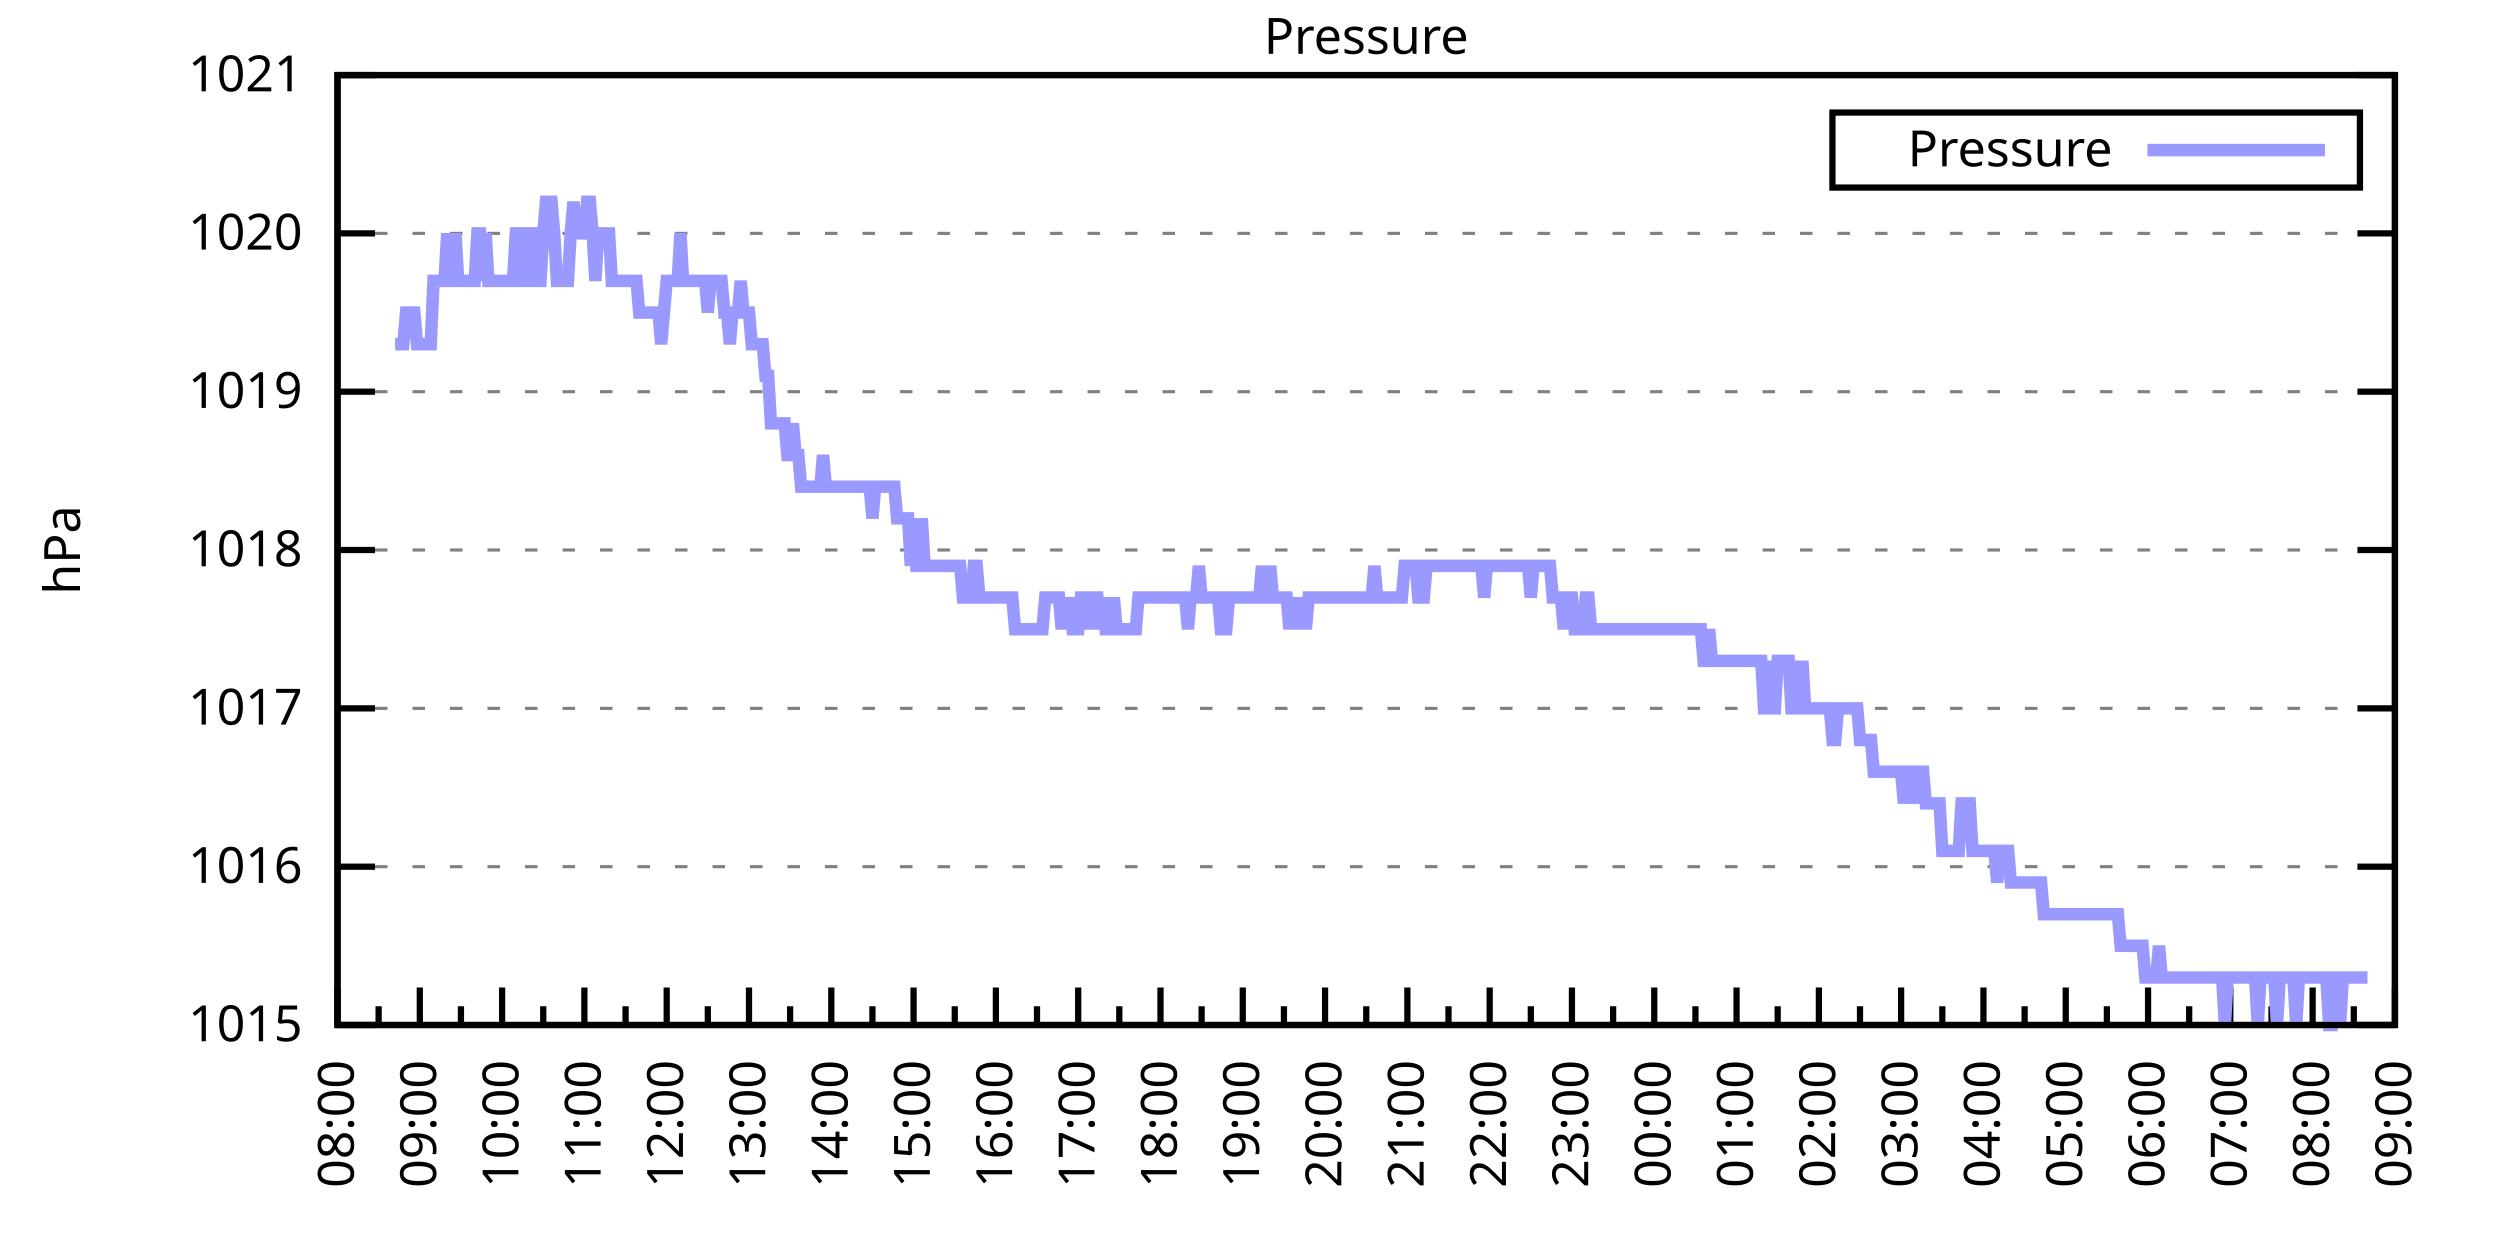
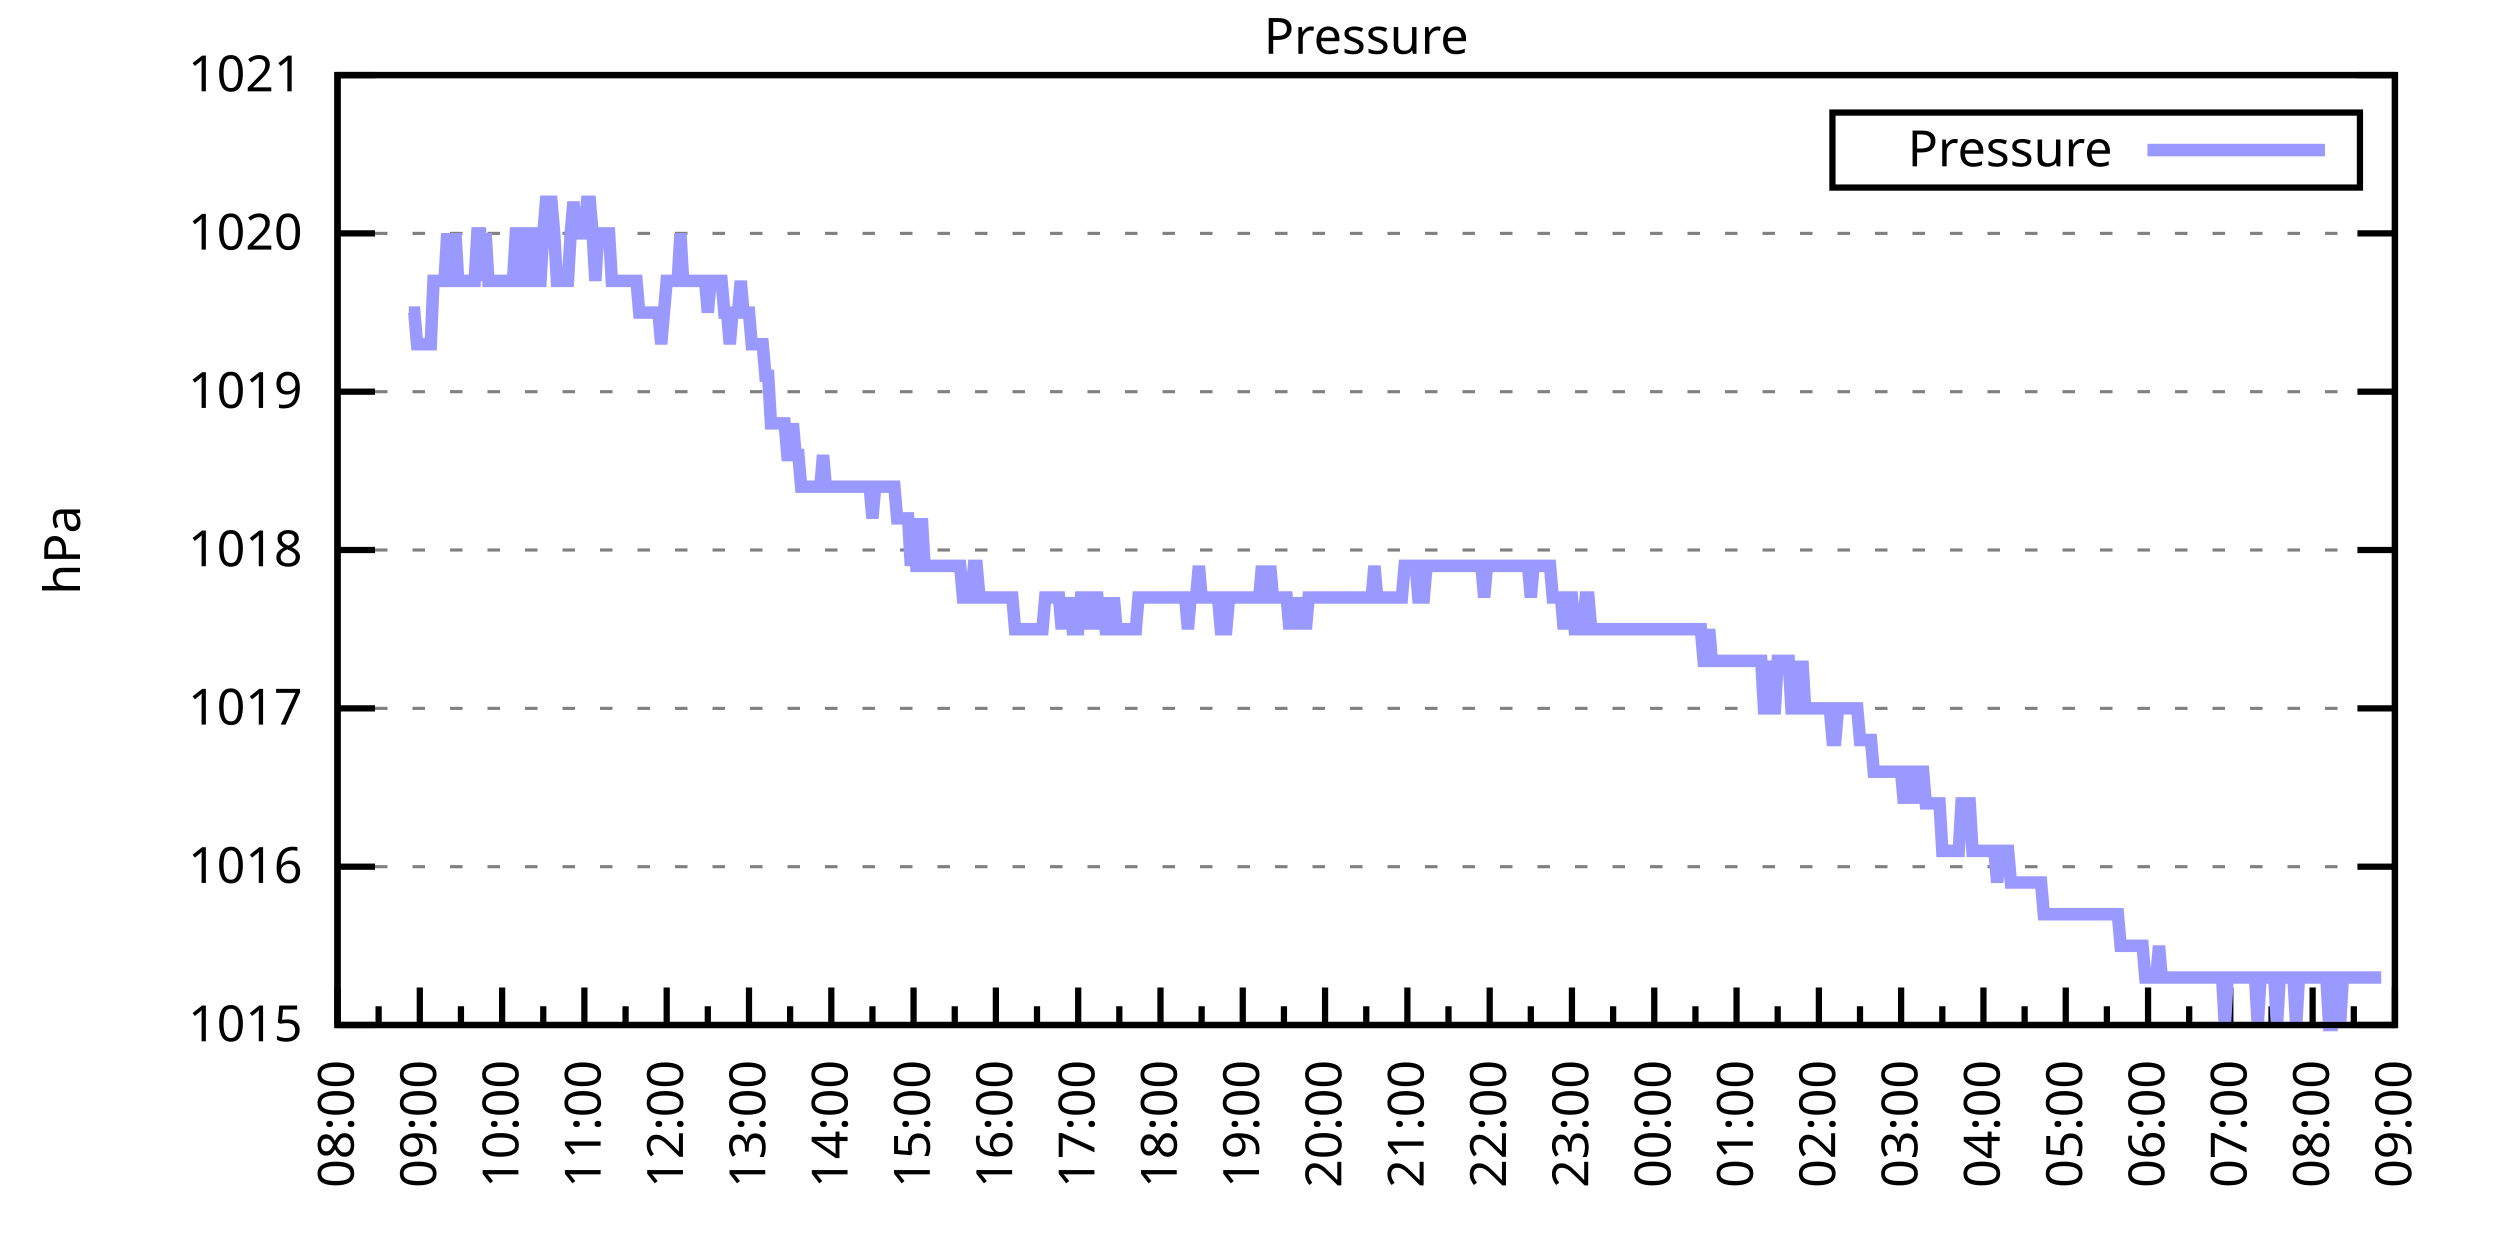
<svg xmlns="http://www.w3.org/2000/svg" xmlns:xlink="http://www.w3.org/1999/xlink" width="400" height="200" viewBox="0 0 400 200">
  <g id="gnuplot_canvas">
    <rect x="0" y="0" width="400" height="200" fill="none" />
    <defs>
      <circle id="gpDot" r="0.5" stroke-width="0.5" stroke="currentColor" />
      <path id="gpPt0" stroke-width="0.333" stroke="currentColor" d="M-1,0 h2 M0,-1 v2" />
      <path id="gpPt1" stroke-width="0.333" stroke="currentColor" d="M-1,-1 L1,1 M1,-1 L-1,1" />
      <path id="gpPt2" stroke-width="0.333" stroke="currentColor" d="M-1,0 L1,0 M0,-1 L0,1 M-1,-1 L1,1 M-1,1 L1,-1" />
      <rect id="gpPt3" stroke-width="0.333" stroke="currentColor" x="-1" y="-1" width="2" height="2" />
      <rect id="gpPt4" stroke-width="0.333" stroke="currentColor" fill="currentColor" x="-1" y="-1" width="2" height="2" />
      <circle id="gpPt5" stroke-width="0.333" stroke="currentColor" cx="0" cy="0" r="1" />
      <use xlink:href="#gpPt5" id="gpPt6" fill="currentColor" stroke="none" />
      <path id="gpPt7" stroke-width="0.333" stroke="currentColor" d="M0,-1.33 L-1.33,0.67 L1.33,0.67 z" />
      <use xlink:href="#gpPt7" id="gpPt8" fill="currentColor" stroke="none" />
      <use xlink:href="#gpPt7" id="gpPt9" stroke="currentColor" transform="rotate(180)" />
      <use xlink:href="#gpPt9" id="gpPt10" fill="currentColor" stroke="none" />
      <use xlink:href="#gpPt3" id="gpPt11" stroke="currentColor" transform="rotate(45)" />
      <use xlink:href="#gpPt11" id="gpPt12" fill="currentColor" stroke="none" />
      <path id="gpPt13" stroke-width="0.333" stroke="currentColor" d="M0,1.330 L1.265,0.411 L0.782,-1.067 L-0.782,-1.076 L-1.265,0.411 z" />
      <use xlink:href="#gpPt13" id="gpPt14" fill="currentColor" stroke="none" />
      <filter id="textbox" filterUnits="objectBoundingBox" x="0" y="0" height="1" width="1">
        <feFlood flood-color="white" flood-opacity="1" result="bgnd" />
        <feComposite in="SourceGraphic" in2="bgnd" operator="atop" />
      </filter>
      <filter id="greybox" filterUnits="objectBoundingBox" x="0" y="0" height="1" width="1">
        <feFlood flood-color="lightgrey" flood-opacity="1" result="grey" />
        <feComposite in="SourceGraphic" in2="grey" operator="atop" />
      </filter>
    </defs>
    <g fill="none" color="white" stroke="currentColor" stroke-width="1.00" stroke-linecap="butt" stroke-linejoin="miter">
</g>
    <g fill="none" color="black" stroke="currentColor" stroke-width="1.00" stroke-linecap="butt" stroke-linejoin="miter">
      <g stroke="none" shape-rendering="crispEdges">
        <polygon fill="rgb(255, 255, 255)" points="54.00,164.00 383.18,164.00 383.18,12.02 54.00,12.02 " />
      </g>
    </g>
    <g fill="none" color="black" stroke="currentColor" stroke-width="1.00" stroke-linecap="butt" stroke-linejoin="miter">
</g>
    <g fill="none" color="black" stroke="black" stroke-width="0.50" stroke-linecap="butt" stroke-linejoin="miter">
</g>
    <g fill="none" color="gray" stroke="currentColor" stroke-width="0.50" stroke-linecap="butt" stroke-linejoin="miter">
      <path stroke="gray" stroke-dasharray="2,4" class="gridline" d="M54.00,164.00 L383.19,164.00  " />
    </g>
    <g fill="none" color="gray" stroke="gray" stroke-width="1.00" stroke-linecap="butt" stroke-linejoin="miter">
</g>
    <g fill="none" color="black" stroke="currentColor" stroke-width="1.00" stroke-linecap="butt" stroke-linejoin="miter">
      <path stroke="black" d="M54.00,164.00 L60.00,164.00 M383.19,164.00 L377.19,164.00  " />
      <g transform="translate(48.40,166.60)" stroke="none" fill="black" font-family="Sans" font-size="8.00" text-anchor="end">
        <text>
          <tspan font-family="Sans"> 1015</tspan>
        </text>
      </g>
    </g>
    <g fill="none" color="black" stroke="currentColor" stroke-width="1.00" stroke-linecap="butt" stroke-linejoin="miter">
</g>
    <g fill="none" color="black" stroke="black" stroke-width="0.50" stroke-linecap="butt" stroke-linejoin="miter">
</g>
    <g fill="none" color="gray" stroke="currentColor" stroke-width="0.50" stroke-linecap="butt" stroke-linejoin="miter">
      <path stroke="gray" stroke-dasharray="2,4" class="gridline" d="M54.00,138.67 L383.19,138.67  " />
    </g>
    <g fill="none" color="gray" stroke="gray" stroke-width="1.00" stroke-linecap="butt" stroke-linejoin="miter">
</g>
    <g fill="none" color="black" stroke="currentColor" stroke-width="1.00" stroke-linecap="butt" stroke-linejoin="miter">
      <path stroke="black" d="M54.00,138.67 L60.00,138.67 M383.19,138.67 L377.19,138.67  " />
      <g transform="translate(48.40,141.27)" stroke="none" fill="black" font-family="Sans" font-size="8.00" text-anchor="end">
        <text>
          <tspan font-family="Sans"> 1016</tspan>
        </text>
      </g>
    </g>
    <g fill="none" color="black" stroke="currentColor" stroke-width="1.00" stroke-linecap="butt" stroke-linejoin="miter">
</g>
    <g fill="none" color="black" stroke="black" stroke-width="0.50" stroke-linecap="butt" stroke-linejoin="miter">
</g>
    <g fill="none" color="gray" stroke="currentColor" stroke-width="0.50" stroke-linecap="butt" stroke-linejoin="miter">
      <path stroke="gray" stroke-dasharray="2,4" class="gridline" d="M54.00,113.34 L383.19,113.34  " />
    </g>
    <g fill="none" color="gray" stroke="gray" stroke-width="1.00" stroke-linecap="butt" stroke-linejoin="miter">
</g>
    <g fill="none" color="black" stroke="currentColor" stroke-width="1.00" stroke-linecap="butt" stroke-linejoin="miter">
      <path stroke="black" d="M54.00,113.34 L60.00,113.34 M383.19,113.34 L377.19,113.34  " />
      <g transform="translate(48.40,115.94)" stroke="none" fill="black" font-family="Sans" font-size="8.00" text-anchor="end">
        <text>
          <tspan font-family="Sans"> 1017</tspan>
        </text>
      </g>
    </g>
    <g fill="none" color="black" stroke="currentColor" stroke-width="1.00" stroke-linecap="butt" stroke-linejoin="miter">
</g>
    <g fill="none" color="black" stroke="black" stroke-width="0.50" stroke-linecap="butt" stroke-linejoin="miter">
</g>
    <g fill="none" color="gray" stroke="currentColor" stroke-width="0.50" stroke-linecap="butt" stroke-linejoin="miter">
      <path stroke="gray" stroke-dasharray="2,4" class="gridline" d="M54.00,88.00 L383.19,88.00  " />
    </g>
    <g fill="none" color="gray" stroke="gray" stroke-width="1.00" stroke-linecap="butt" stroke-linejoin="miter">
</g>
    <g fill="none" color="black" stroke="currentColor" stroke-width="1.00" stroke-linecap="butt" stroke-linejoin="miter">
      <path stroke="black" d="M54.00,88.00 L60.00,88.00 M383.19,88.00 L377.19,88.00  " />
      <g transform="translate(48.40,90.60)" stroke="none" fill="black" font-family="Sans" font-size="8.00" text-anchor="end">
        <text>
          <tspan font-family="Sans"> 1018</tspan>
        </text>
      </g>
    </g>
    <g fill="none" color="black" stroke="currentColor" stroke-width="1.00" stroke-linecap="butt" stroke-linejoin="miter">
</g>
    <g fill="none" color="black" stroke="black" stroke-width="0.50" stroke-linecap="butt" stroke-linejoin="miter">
</g>
    <g fill="none" color="gray" stroke="currentColor" stroke-width="0.50" stroke-linecap="butt" stroke-linejoin="miter">
      <path stroke="gray" stroke-dasharray="2,4" class="gridline" d="M54.00,62.67 L383.19,62.67  " />
    </g>
    <g fill="none" color="gray" stroke="gray" stroke-width="1.00" stroke-linecap="butt" stroke-linejoin="miter">
</g>
    <g fill="none" color="black" stroke="currentColor" stroke-width="1.00" stroke-linecap="butt" stroke-linejoin="miter">
      <path stroke="black" d="M54.00,62.67 L60.00,62.67 M383.19,62.67 L377.19,62.67  " />
      <g transform="translate(48.40,65.27)" stroke="none" fill="black" font-family="Sans" font-size="8.00" text-anchor="end">
        <text>
          <tspan font-family="Sans"> 1019</tspan>
        </text>
      </g>
    </g>
    <g fill="none" color="black" stroke="currentColor" stroke-width="1.00" stroke-linecap="butt" stroke-linejoin="miter">
</g>
    <g fill="none" color="black" stroke="black" stroke-width="0.50" stroke-linecap="butt" stroke-linejoin="miter">
</g>
    <g fill="none" color="gray" stroke="currentColor" stroke-width="0.50" stroke-linecap="butt" stroke-linejoin="miter">
      <path stroke="gray" stroke-dasharray="2,4" class="gridline" d="M54.00,37.34 L383.19,37.34  " />
    </g>
    <g fill="none" color="gray" stroke="gray" stroke-width="1.00" stroke-linecap="butt" stroke-linejoin="miter">
</g>
    <g fill="none" color="black" stroke="currentColor" stroke-width="1.00" stroke-linecap="butt" stroke-linejoin="miter">
      <path stroke="black" d="M54.00,37.34 L60.00,37.34 M383.19,37.34 L377.19,37.34  " />
      <g transform="translate(48.40,39.94)" stroke="none" fill="black" font-family="Sans" font-size="8.00" text-anchor="end">
        <text>
          <tspan font-family="Sans"> 1020</tspan>
        </text>
      </g>
    </g>
    <g fill="none" color="black" stroke="currentColor" stroke-width="1.00" stroke-linecap="butt" stroke-linejoin="miter">
</g>
    <g fill="none" color="black" stroke="black" stroke-width="0.50" stroke-linecap="butt" stroke-linejoin="miter">
</g>
    <g fill="none" color="gray" stroke="currentColor" stroke-width="0.50" stroke-linecap="butt" stroke-linejoin="miter">
      <path stroke="gray" stroke-dasharray="2,4" class="gridline" d="M54.00,12.01 L383.19,12.01  " />
    </g>
    <g fill="none" color="gray" stroke="gray" stroke-width="1.00" stroke-linecap="butt" stroke-linejoin="miter">
</g>
    <g fill="none" color="black" stroke="currentColor" stroke-width="1.00" stroke-linecap="butt" stroke-linejoin="miter">
      <path stroke="black" d="M54.00,12.01 L60.00,12.01 M383.19,12.01 L377.19,12.01  " />
      <g transform="translate(48.40,14.61)" stroke="none" fill="black" font-family="Sans" font-size="8.00" text-anchor="end">
        <text>
          <tspan font-family="Sans"> 1021</tspan>
        </text>
      </g>
    </g>
    <g fill="none" color="black" stroke="currentColor" stroke-width="1.00" stroke-linecap="butt" stroke-linejoin="miter">
      <path stroke="black" d="M54.00,164.00 L54.00,158.00  " />
      <g transform="translate(56.60,169.60) rotate(270)" stroke="none" fill="black" font-family="Sans" font-size="8.00" text-anchor="end">
        <text>
          <tspan font-family="Sans">08:00</tspan>
        </text>
      </g>
    </g>
    <g fill="none" color="black" stroke="currentColor" stroke-width="1.00" stroke-linecap="butt" stroke-linejoin="miter">
      <path stroke="black" d="M60.58,164.00 L60.58,161.00 M67.17,164.00 L67.17,158.00  " />
      <g transform="translate(69.77,169.60) rotate(270)" stroke="none" fill="black" font-family="Sans" font-size="8.00" text-anchor="end">
        <text>
          <tspan font-family="Sans">09:00</tspan>
        </text>
      </g>
    </g>
    <g fill="none" color="black" stroke="currentColor" stroke-width="1.00" stroke-linecap="butt" stroke-linejoin="miter">
      <path stroke="black" d="M73.75,164.00 L73.75,161.00 M80.34,164.00 L80.34,158.00  " />
      <g transform="translate(82.94,169.60) rotate(270)" stroke="none" fill="black" font-family="Sans" font-size="8.00" text-anchor="end">
        <text>
          <tspan font-family="Sans">10:00</tspan>
        </text>
      </g>
    </g>
    <g fill="none" color="black" stroke="currentColor" stroke-width="1.00" stroke-linecap="butt" stroke-linejoin="miter">
      <path stroke="black" d="M86.92,164.00 L86.92,161.00 M93.50,164.00 L93.50,158.00  " />
      <g transform="translate(96.10,169.60) rotate(270)" stroke="none" fill="black" font-family="Sans" font-size="8.00" text-anchor="end">
        <text>
          <tspan font-family="Sans">11:00</tspan>
        </text>
      </g>
    </g>
    <g fill="none" color="black" stroke="currentColor" stroke-width="1.00" stroke-linecap="butt" stroke-linejoin="miter">
      <path stroke="black" d="M100.09,164.00 L100.09,161.00 M106.67,164.00 L106.67,158.00  " />
      <g transform="translate(109.27,169.60) rotate(270)" stroke="none" fill="black" font-family="Sans" font-size="8.00" text-anchor="end">
        <text>
          <tspan font-family="Sans">12:00</tspan>
        </text>
      </g>
    </g>
    <g fill="none" color="black" stroke="currentColor" stroke-width="1.00" stroke-linecap="butt" stroke-linejoin="miter">
      <path stroke="black" d="M113.25,164.00 L113.25,161.00 M119.84,164.00 L119.84,158.00  " />
      <g transform="translate(122.44,169.60) rotate(270)" stroke="none" fill="black" font-family="Sans" font-size="8.00" text-anchor="end">
        <text>
          <tspan font-family="Sans">13:00</tspan>
        </text>
      </g>
    </g>
    <g fill="none" color="black" stroke="currentColor" stroke-width="1.00" stroke-linecap="butt" stroke-linejoin="miter">
      <path stroke="black" d="M126.42,164.00 L126.42,161.00 M133.01,164.00 L133.01,158.00  " />
      <g transform="translate(135.61,169.60) rotate(270)" stroke="none" fill="black" font-family="Sans" font-size="8.00" text-anchor="end">
        <text>
          <tspan font-family="Sans">14:00</tspan>
        </text>
      </g>
    </g>
    <g fill="none" color="black" stroke="currentColor" stroke-width="1.00" stroke-linecap="butt" stroke-linejoin="miter">
      <path stroke="black" d="M139.59,164.00 L139.59,161.00 M146.17,164.00 L146.17,158.00  " />
      <g transform="translate(148.77,169.60) rotate(270)" stroke="none" fill="black" font-family="Sans" font-size="8.00" text-anchor="end">
        <text>
          <tspan font-family="Sans">15:00</tspan>
        </text>
      </g>
    </g>
    <g fill="none" color="black" stroke="currentColor" stroke-width="1.00" stroke-linecap="butt" stroke-linejoin="miter">
      <path stroke="black" d="M152.76,164.00 L152.76,161.00 M159.34,164.00 L159.34,158.00  " />
      <g transform="translate(161.94,169.60) rotate(270)" stroke="none" fill="black" font-family="Sans" font-size="8.00" text-anchor="end">
        <text>
          <tspan font-family="Sans">16:00</tspan>
        </text>
      </g>
    </g>
    <g fill="none" color="black" stroke="currentColor" stroke-width="1.00" stroke-linecap="butt" stroke-linejoin="miter">
      <path stroke="black" d="M165.92,164.00 L165.92,161.00 M172.51,164.00 L172.51,158.00  " />
      <g transform="translate(175.11,169.60) rotate(270)" stroke="none" fill="black" font-family="Sans" font-size="8.00" text-anchor="end">
        <text>
          <tspan font-family="Sans">17:00</tspan>
        </text>
      </g>
    </g>
    <g fill="none" color="black" stroke="currentColor" stroke-width="1.00" stroke-linecap="butt" stroke-linejoin="miter">
      <path stroke="black" d="M179.09,164.00 L179.09,161.00 M185.68,164.00 L185.68,158.00  " />
      <g transform="translate(188.28,169.60) rotate(270)" stroke="none" fill="black" font-family="Sans" font-size="8.00" text-anchor="end">
        <text>
          <tspan font-family="Sans">18:00</tspan>
        </text>
      </g>
    </g>
    <g fill="none" color="black" stroke="currentColor" stroke-width="1.00" stroke-linecap="butt" stroke-linejoin="miter">
      <path stroke="black" d="M192.26,164.00 L192.26,161.00 M198.84,164.00 L198.84,158.00  " />
      <g transform="translate(201.44,169.60) rotate(270)" stroke="none" fill="black" font-family="Sans" font-size="8.00" text-anchor="end">
        <text>
          <tspan font-family="Sans">19:00</tspan>
        </text>
      </g>
    </g>
    <g fill="none" color="black" stroke="currentColor" stroke-width="1.00" stroke-linecap="butt" stroke-linejoin="miter">
      <path stroke="black" d="M205.43,164.00 L205.43,161.00 M212.01,164.00 L212.01,158.00  " />
      <g transform="translate(214.61,169.60) rotate(270)" stroke="none" fill="black" font-family="Sans" font-size="8.00" text-anchor="end">
        <text>
          <tspan font-family="Sans">20:00</tspan>
        </text>
      </g>
    </g>
    <g fill="none" color="black" stroke="currentColor" stroke-width="1.00" stroke-linecap="butt" stroke-linejoin="miter">
      <path stroke="black" d="M218.60,164.00 L218.60,161.00 M225.18,164.00 L225.18,158.00  " />
      <g transform="translate(227.78,169.60) rotate(270)" stroke="none" fill="black" font-family="Sans" font-size="8.00" text-anchor="end">
        <text>
          <tspan font-family="Sans">21:00</tspan>
        </text>
      </g>
    </g>
    <g fill="none" color="black" stroke="currentColor" stroke-width="1.00" stroke-linecap="butt" stroke-linejoin="miter">
      <path stroke="black" d="M231.76,164.00 L231.76,161.00 M238.35,164.00 L238.35,158.00  " />
      <g transform="translate(240.95,169.60) rotate(270)" stroke="none" fill="black" font-family="Sans" font-size="8.00" text-anchor="end">
        <text>
          <tspan font-family="Sans">22:00</tspan>
        </text>
      </g>
    </g>
    <g fill="none" color="black" stroke="currentColor" stroke-width="1.00" stroke-linecap="butt" stroke-linejoin="miter">
      <path stroke="black" d="M244.93,164.00 L244.93,161.00 M251.51,164.00 L251.51,158.00  " />
      <g transform="translate(254.11,169.60) rotate(270)" stroke="none" fill="black" font-family="Sans" font-size="8.00" text-anchor="end">
        <text>
          <tspan font-family="Sans">23:00</tspan>
        </text>
      </g>
    </g>
    <g fill="none" color="black" stroke="currentColor" stroke-width="1.00" stroke-linecap="butt" stroke-linejoin="miter">
      <path stroke="black" d="M258.10,164.00 L258.10,161.00 M264.68,164.00 L264.68,158.00  " />
      <g transform="translate(267.28,169.60) rotate(270)" stroke="none" fill="black" font-family="Sans" font-size="8.00" text-anchor="end">
        <text>
          <tspan font-family="Sans">00:00</tspan>
        </text>
      </g>
    </g>
    <g fill="none" color="black" stroke="currentColor" stroke-width="1.00" stroke-linecap="butt" stroke-linejoin="miter">
      <path stroke="black" d="M271.27,164.00 L271.27,161.00 M277.85,164.00 L277.85,158.00  " />
      <g transform="translate(280.45,169.60) rotate(270)" stroke="none" fill="black" font-family="Sans" font-size="8.00" text-anchor="end">
        <text>
          <tspan font-family="Sans">01:00</tspan>
        </text>
      </g>
    </g>
    <g fill="none" color="black" stroke="currentColor" stroke-width="1.00" stroke-linecap="butt" stroke-linejoin="miter">
      <path stroke="black" d="M284.43,164.00 L284.43,161.00 M291.02,164.00 L291.02,158.00  " />
      <g transform="translate(293.62,169.60) rotate(270)" stroke="none" fill="black" font-family="Sans" font-size="8.00" text-anchor="end">
        <text>
          <tspan font-family="Sans">02:00</tspan>
        </text>
      </g>
    </g>
    <g fill="none" color="black" stroke="currentColor" stroke-width="1.00" stroke-linecap="butt" stroke-linejoin="miter">
      <path stroke="black" d="M297.60,164.00 L297.60,161.00 M304.18,164.00 L304.18,158.00  " />
      <g transform="translate(306.78,169.60) rotate(270)" stroke="none" fill="black" font-family="Sans" font-size="8.00" text-anchor="end">
        <text>
          <tspan font-family="Sans">03:00</tspan>
        </text>
      </g>
    </g>
    <g fill="none" color="black" stroke="currentColor" stroke-width="1.00" stroke-linecap="butt" stroke-linejoin="miter">
      <path stroke="black" d="M310.77,164.00 L310.77,161.00 M317.35,164.00 L317.35,158.00  " />
      <g transform="translate(319.95,169.60) rotate(270)" stroke="none" fill="black" font-family="Sans" font-size="8.00" text-anchor="end">
        <text>
          <tspan font-family="Sans">04:00</tspan>
        </text>
      </g>
    </g>
    <g fill="none" color="black" stroke="currentColor" stroke-width="1.00" stroke-linecap="butt" stroke-linejoin="miter">
      <path stroke="black" d="M323.94,164.00 L323.94,161.00 M330.52,164.00 L330.52,158.00  " />
      <g transform="translate(333.12,169.60) rotate(270)" stroke="none" fill="black" font-family="Sans" font-size="8.00" text-anchor="end">
        <text>
          <tspan font-family="Sans">05:00</tspan>
        </text>
      </g>
    </g>
    <g fill="none" color="black" stroke="currentColor" stroke-width="1.00" stroke-linecap="butt" stroke-linejoin="miter">
      <path stroke="black" d="M337.10,164.00 L337.10,161.00 M343.69,164.00 L343.69,158.00  " />
      <g transform="translate(346.29,169.60) rotate(270)" stroke="none" fill="black" font-family="Sans" font-size="8.00" text-anchor="end">
        <text>
          <tspan font-family="Sans">06:00</tspan>
        </text>
      </g>
    </g>
    <g fill="none" color="black" stroke="currentColor" stroke-width="1.00" stroke-linecap="butt" stroke-linejoin="miter">
      <path stroke="black" d="M350.27,164.00 L350.27,161.00 M356.85,164.00 L356.85,158.00  " />
      <g transform="translate(359.45,169.60) rotate(270)" stroke="none" fill="black" font-family="Sans" font-size="8.00" text-anchor="end">
        <text>
          <tspan font-family="Sans">07:00</tspan>
        </text>
      </g>
    </g>
    <g fill="none" color="black" stroke="currentColor" stroke-width="1.00" stroke-linecap="butt" stroke-linejoin="miter">
      <path stroke="black" d="M363.44,164.00 L363.44,161.00 M370.02,164.00 L370.02,158.00  " />
      <g transform="translate(372.62,169.60) rotate(270)" stroke="none" fill="black" font-family="Sans" font-size="8.00" text-anchor="end">
        <text>
          <tspan font-family="Sans">08:00</tspan>
        </text>
      </g>
    </g>
    <g fill="none" color="black" stroke="currentColor" stroke-width="1.00" stroke-linecap="butt" stroke-linejoin="miter">
      <path stroke="black" d="M376.61,164.00 L376.61,161.00 M383.19,164.00 L383.19,158.00  " />
      <g transform="translate(385.79,169.60) rotate(270)" stroke="none" fill="black" font-family="Sans" font-size="8.00" text-anchor="end">
        <text>
          <tspan font-family="Sans">09:00</tspan>
        </text>
      </g>
    </g>
    <g fill="none" color="black" stroke="currentColor" stroke-width="1.00" stroke-linecap="butt" stroke-linejoin="miter">
</g>
    <g fill="none" color="black" stroke="currentColor" stroke-width="1.00" stroke-linecap="butt" stroke-linejoin="miter">
      <path stroke="black" d="M54.00,12.01 L54.00,164.00 L383.19,164.00 L383.19,12.01 L54.00,12.01 Z  " />
    </g>
    <g fill="none" color="black" stroke="currentColor" stroke-width="1.00" stroke-linecap="butt" stroke-linejoin="miter">
      <g transform="translate(12.80,88.01) rotate(270)" stroke="none" fill="black" font-family="Sans" font-size="8.00" text-anchor="middle">
        <text>
          <tspan font-family="Sans">hPa</tspan>
        </text>
      </g>
    </g>
    <g fill="none" color="black" stroke="currentColor" stroke-width="1.00" stroke-linecap="butt" stroke-linejoin="miter">
</g>
    <g fill="none" color="black" stroke="currentColor" stroke-width="1.00" stroke-linecap="butt" stroke-linejoin="miter">
      <path stroke="black" d="M293.19,30.01 L293.19,18.01 L377.59,18.01 L377.59,30.01 L293.19,30.01 Z  " />
    </g>
    <g id="Pressure_plot_1">
      <g fill="none" color="white" stroke="black" stroke-width="2.00" stroke-linecap="butt" stroke-linejoin="miter">
</g>
      <g fill="none" color="black" stroke="currentColor" stroke-width="2.00" stroke-linecap="butt" stroke-linejoin="miter">
        <g transform="translate(337.99,26.61)" stroke="none" fill="black" font-family="Sans" font-size="8.00" text-anchor="end">
          <text>
            <tspan font-family="Sans">Pressure</tspan>
          </text>
        </g>
      </g>
      <g fill="none" color="black" stroke="currentColor" stroke-width="2.00" stroke-linecap="butt" stroke-linejoin="miter">
-         <path stroke="rgb(153, 153, 255)" d="M343.59,24.01 L371.99,24.01 M63.22,55.07 L63.66,55.07 L64.10,55.07 L64.53,55.07 L64.97,50.01 L65.41,50.01   L65.85,50.01 L66.29,50.01 L66.73,55.07 L67.17,55.07 L67.61,55.07 L68.05,55.07 L68.48,55.07 L68.92,55.07   L69.36,44.94 L69.80,44.94 L70.24,44.94 L70.68,44.94 L71.12,44.94 L71.56,37.34 L72.00,44.94 L72.43,44.94   L72.87,37.34 L73.31,44.94 L73.75,44.94 L74.19,44.94 L74.63,44.94 L75.07,44.94 L75.51,44.94 L75.95,44.94   L76.38,37.34 L76.82,37.34 L77.26,44.94 L77.70,37.34 L78.14,44.94 L78.58,44.94 L79.02,44.94 L79.46,44.94   L79.90,44.94 L80.34,44.94 L80.77,44.94 L81.21,44.94 L81.65,44.94 L82.09,44.94 L82.53,37.34 L82.97,37.34   L83.41,44.94 L83.85,44.94 L84.29,37.34 L84.72,37.34 L85.16,37.34 L85.60,44.94 L86.04,44.94 L86.48,44.94   L86.92,37.34 L87.36,32.28 L87.80,32.28 L88.24,32.28 L88.67,37.34 L89.11,44.94 L89.55,44.94 L89.99,44.94   L90.43,44.94 L90.87,44.94 L91.31,37.34 L91.75,32.28 L92.19,37.34 L92.62,37.34 L93.06,37.34 L93.50,37.34   L93.94,32.28 L94.38,32.28 L94.82,37.34 L95.26,44.94 L95.70,37.34 L96.14,37.34 L96.58,37.34 L97.01,37.34   L97.45,37.34 L97.89,44.94 L98.33,44.94 L98.77,44.94 L99.21,44.94 L99.65,44.94 L100.09,44.94 L100.53,44.94   L100.96,44.94 L101.40,44.94 L101.84,44.94 L102.28,50.01 L102.72,50.01 L103.16,50.01 L103.60,50.01 L104.04,50.01   L104.48,50.01 L104.91,50.01 L105.35,50.01 L105.79,55.07 L106.23,50.01 L106.67,44.94 L107.11,44.94 L107.55,44.94   L107.99,44.94 L108.43,44.94 L108.87,37.34 L109.30,44.94 L109.74,44.94 L110.18,44.94 L110.62,44.94 L111.06,44.94   L111.50,44.94 L111.94,44.94 L112.38,44.94 L112.82,44.94 L113.25,50.01 L113.69,44.94 L114.13,44.94 L114.57,44.94   L115.01,44.94 L115.45,44.94 L115.89,50.01 L116.33,50.01 L116.77,55.07 L117.20,50.01 L117.64,50.01 L118.08,50.01   L118.52,44.94 L118.96,50.01 L119.40,50.01 L119.84,50.01 L120.28,55.07 L120.72,55.07 L121.15,55.07 L121.59,55.07   L122.03,55.07 L122.47,60.14 L122.91,60.14 L123.35,67.74 L123.79,67.74 L124.23,67.74 L124.67,67.74 L125.11,67.74   L125.54,67.74 L125.98,72.81 L126.42,72.81 L126.86,67.74 L127.30,72.81 L127.74,72.81 L128.18,77.87 L128.62,77.87   L129.06,77.87 L129.49,77.87 L129.93,77.87 L130.37,77.87 L130.81,77.87 L131.25,77.87 L131.69,72.81 L132.13,77.87   L132.57,77.87 L133.01,77.87 L133.44,77.87 L133.88,77.87 L134.32,77.87 L134.76,77.87 L135.20,77.87 L135.64,77.87   L136.08,77.87 L136.52,77.87 L136.96,77.87 L137.39,77.87 L137.83,77.87 L138.27,77.87 L138.71,77.87 L139.15,77.87   L139.59,82.94 L140.03,77.87 L140.47,77.87 L140.91,77.87 L141.35,77.87 L141.78,77.87 L142.22,77.87 L142.66,77.87   L143.10,77.87 L143.54,82.94 L143.98,82.94 L144.42,82.94 L144.86,82.94 L145.30,82.94 L145.73,90.54 L146.17,82.94   L146.61,90.54 L147.05,90.54 L147.49,82.94 L147.93,90.54 L148.37,90.54 L148.81,90.54 L149.25,90.54 L149.68,90.54   L150.12,90.54 L150.56,90.54 L151.00,90.54 L151.44,90.54 L151.88,90.54 L152.32,90.54 L152.76,90.54 L153.20,90.54   L153.63,90.54 L154.07,95.60 L154.51,95.60 L154.95,95.60 L155.39,95.60 L155.83,90.54 L156.27,90.54 L156.71,95.60   L157.15,95.60 L157.59,95.60 L158.02,95.60 L158.46,95.60 L158.90,95.60 L159.34,95.60 L159.78,95.60 L160.22,95.60   L160.66,95.60 L161.10,95.60 L161.54,95.60 L161.97,95.60 L162.41,100.67 L162.85,100.67 L163.29,100.67 L163.73,100.67   L164.17,100.67 L164.61,100.67 L165.05,100.67 L165.49,100.67 L165.92,100.67 L166.36,100.67 L166.80,100.67 L167.24,95.60   L167.68,95.60 L168.12,95.60 L168.56,95.60 L169.00,95.60 L169.44,95.60 L169.87,100.67 L170.31,95.60 L170.75,100.67   L171.19,95.60 L171.63,100.67 L172.07,100.67 L172.51,100.67 L172.95,95.60 L173.39,95.60 L173.83,100.67 L174.26,95.60   L174.70,100.67 L175.14,95.60 L175.58,95.60 L176.02,100.67 L176.46,95.60 L176.90,100.67 L177.34,100.67 L177.78,100.67   L178.21,95.60 L178.65,100.67 L179.09,100.67 L179.53,100.67 L179.97,100.67 L180.41,100.67 L180.85,100.67 L181.29,100.67   L181.73,100.67 L182.16,95.60 L182.60,95.60 L183.04,95.60 L183.48,95.60 L183.92,95.60 L184.36,95.60 L184.80,95.60   L185.24,95.60 L185.68,95.60 L186.11,95.60 L186.55,95.60 L186.99,95.60 L187.43,95.60 L187.87,95.60 L188.31,95.60   L188.75,95.60 L189.19,95.60 L189.63,95.60 L190.07,100.67 L190.50,95.60 L190.94,95.60 L191.38,95.60 L191.82,90.54   L192.26,95.60 L192.70,95.60 L193.14,95.60 L193.58,95.60 L194.02,95.60 L194.45,95.60 L194.89,95.60 L195.33,100.67   L195.77,100.67 L196.21,100.67 L196.65,95.60 L197.09,95.60 L197.53,95.60 L197.97,95.60 L198.40,95.60 L198.84,95.60   L199.28,95.60 L199.72,95.60 L200.16,95.60 L200.60,95.60 L201.04,95.60 L201.48,95.60 L201.92,90.54 L202.35,95.60   L202.79,95.60 L203.23,90.54 L203.67,95.60 L204.11,95.60 L204.55,95.60 L204.99,95.60 L205.43,95.60 L205.87,95.60   L206.31,100.67 L206.74,95.60 L207.18,100.67 L207.62,95.60 L208.06,100.67 L208.50,95.60 L208.94,100.67 L209.38,95.60   L209.82,95.60 L210.26,95.60 L210.69,95.60 L211.13,95.60 L211.57,95.60 L212.01,95.60 L212.45,95.60 L212.89,95.60   L213.33,95.60 L213.77,95.60 L214.21,95.60 L214.64,95.60 L215.08,95.60 L215.52,95.60 L215.96,95.60 L216.40,95.60   L216.84,95.60 L217.28,95.60 L217.72,95.60 L218.16,95.60 L218.60,95.60 L219.03,95.60 L219.47,95.60 L219.91,90.54   L220.35,95.60 L220.79,95.60 L221.23,95.60 L221.67,95.60 L222.11,95.60 L222.55,95.60 L222.98,95.60 L223.42,95.60   L223.86,95.60 L224.30,95.60 L224.74,90.54 L225.18,90.54 L225.62,90.54 L226.06,90.54 L226.50,90.54 L226.93,95.60   L227.37,95.60 L227.81,95.60 L228.25,90.54 L228.69,90.54 L229.13,90.54 L229.57,90.54 L230.01,90.54 L230.45,90.54   L230.88,90.54 L231.32,90.54 L231.76,90.54 L232.20,90.54 L232.64,90.54 L233.08,90.54 L233.52,90.54 L233.96,90.54   L234.40,90.54 L234.84,90.54 L235.27,90.54 L235.71,90.54 L236.15,90.54 L236.59,90.54 L237.03,90.54 L237.47,95.60   L237.91,90.54 L238.35,90.54 L238.79,90.54 L239.22,90.54 L239.66,90.54 L240.10,90.54 L240.54,90.54 L240.98,90.54   L241.42,90.54 L241.86,90.54 L242.30,90.54 L242.74,90.54 L243.17,90.54 L243.61,90.54 L244.05,90.54 L244.49,90.54   L244.93,95.60 L245.37,90.54 L245.81,90.54 L246.25,90.54 L246.69,90.54 L247.12,90.54 L247.56,90.54 L248.00,90.54   L248.44,95.60 L248.88,95.60 L249.32,95.60 L249.76,95.60 L250.20,100.67 L250.64,95.60 L251.08,95.60 L251.51,95.60   L251.95,100.67 L252.39,100.67 L252.83,100.67 L253.27,100.67 L253.71,95.60 L254.15,95.60 L254.59,100.67 L255.03,100.67   L255.46,100.67 L255.90,100.67 L256.34,100.67 L256.78,100.67 L257.22,100.67 L257.66,100.67 L258.10,100.67 L258.54,100.67   L258.98,100.67 L259.41,100.67 L259.85,100.67 L260.29,100.67 L260.73,100.67 L261.17,100.67 L261.61,100.67 L262.05,100.67   L262.49,100.67 L262.93,100.67 L263.36,100.67 L263.80,100.67 L264.24,100.67 L264.68,100.67 L265.12,100.67 L265.56,100.67   L266.00,100.67 L266.44,100.67 L266.88,100.67 L267.32,100.67 L267.75,100.67 L268.19,100.67 L268.63,100.67 L269.07,100.67   L269.51,100.67 L269.95,100.67 L270.39,100.67 L270.83,100.67 L271.27,100.67 L271.70,100.67 L272.14,100.67 L272.58,105.74   L273.02,105.74 L273.46,100.67 L273.90,105.74 L274.34,105.74 L274.78,105.74 L275.22,105.74 L275.65,105.74 L276.09,105.74   L276.53,105.74 L276.97,105.74 L277.41,105.74 L277.85,105.74 L278.29,105.74 L278.73,105.74 L279.17,105.74 L279.60,105.74   L280.04,105.74 L280.48,105.74 L280.92,105.74 L281.36,105.74 L281.80,105.74 L282.24,113.34 L282.68,113.34 L283.12,105.74   L283.56,113.34 L283.99,113.34 L284.43,105.74 L284.87,105.74 L285.31,105.74 L285.75,105.74 L286.19,105.74 L286.63,113.34   L287.07,113.34 L287.51,105.74 L287.94,113.34 L288.38,105.74 L288.82,113.34 L289.26,113.34 L289.70,113.34 L290.14,113.34   L290.58,113.34 L291.02,113.34 L291.46,113.34 L291.89,113.34 L292.33,113.34 L292.77,113.34 L293.21,118.40 L293.65,118.40   L294.09,113.34 L294.53,113.34 L294.97,113.34 L295.41,113.34 L295.84,113.34 L296.28,113.34 L296.72,113.34 L297.16,113.34   L297.60,118.40 L298.04,118.40 L298.48,118.40 L298.92,118.40 L299.36,118.40 L299.80,123.47 L300.23,123.47 L300.67,123.47   L301.11,123.47 L301.55,123.47 L301.99,123.47 L302.43,123.47 L302.87,123.47 L303.31,123.47 L303.75,123.47 L304.18,123.47   L304.62,128.54 L305.06,123.47 L305.50,128.54 L305.94,123.47 L306.38,123.47 L306.82,128.54 L307.26,123.47 L307.70,123.47   L308.13,128.54 L308.57,128.54 L309.01,128.54 L309.45,128.54 L309.89,128.54 L310.33,128.54 L310.77,136.14 L311.21,136.14   L311.65,136.14 L312.08,136.14 L312.52,136.14 L312.96,136.14 L313.40,136.14 L313.84,128.54 L314.28,128.54 L314.72,128.54   L315.16,128.54 L315.60,136.14 L316.04,136.14 L316.47,136.14 L316.91,136.14 L317.35,136.14 L317.79,136.14 L318.23,136.14   L318.67,136.14 L319.11,136.14 L319.55,141.20 L319.99,136.14 L320.42,136.14 L320.86,136.14 L321.30,136.14 L321.74,141.20   L322.18,141.20 L322.62,141.20 L323.06,141.20 L323.50,141.20 L323.94,141.20 L324.37,141.20 L324.81,141.20 L325.25,141.20   L325.69,141.20 L326.13,141.20 L326.57,141.20 L327.01,146.27 L327.45,146.27 L327.89,146.27 L328.33,146.27 L328.76,146.27   L329.20,146.27 L329.64,146.27 L330.08,146.27 L330.52,146.27 L330.96,146.27 L331.40,146.27 L331.84,146.27 L332.28,146.27   L332.71,146.27 L333.15,146.27 L333.59,146.27 L334.03,146.27 L334.47,146.27 L334.91,146.27 L335.35,146.27 L335.79,146.27   L336.23,146.27 L336.66,146.27 L337.10,146.27 L337.54,146.27 L337.98,146.27 L338.42,146.27 L338.86,146.27 L339.30,151.33   L339.74,151.33 L340.18,151.33 L340.61,151.33 L341.05,151.33 L341.49,151.33 L341.93,151.33 L342.37,151.33 L342.81,151.33   L343.25,156.40 L343.69,156.40 L344.13,156.40 L344.57,156.40 L345.00,156.40 L345.44,151.33 L345.88,156.40 L346.32,156.40   L346.76,156.40 L347.20,156.40 L347.64,156.40 L348.08,156.40 L348.52,156.40 L348.95,156.40 L349.39,156.40 L349.83,156.40   L350.27,156.40 L350.71,156.40 L351.15,156.40 L351.59,156.40 L352.03,156.40 L352.47,156.40 L352.90,156.40 L353.34,156.40   L353.78,156.40 L354.22,156.40 L354.66,156.40 L355.10,156.40 L355.54,156.40 L355.98,164.00 L356.42,156.40 L356.85,156.40   L357.29,156.40 L357.73,156.40 L358.17,156.40 L358.61,156.40 L359.05,156.40 L359.49,156.40 L359.93,156.40 L360.37,156.40   L360.81,156.40 L361.24,164.00 L361.68,156.40 L362.12,156.40 L362.56,156.40 L363.00,156.40 L363.44,156.40 L363.88,156.40   L364.32,164.00 L364.76,156.40 L365.19,156.40 L365.63,156.40 L366.07,156.40 L366.51,156.40 L366.95,156.40 L367.39,164.00   L367.83,156.40 L368.27,156.40 L368.71,156.40 L369.14,156.40 L369.58,156.40 L370.02,156.40 L370.46,156.40 L370.90,156.40   L371.34,156.40 L371.78,156.40 L372.22,156.40 L372.66,164.00 L373.09,164.00 L373.53,156.40 L373.97,156.40 L374.41,164.00   L374.85,156.40 L375.29,156.40 L375.73,156.40 L376.17,156.40 L376.61,156.40 L377.05,156.40 L377.48,156.40 L377.92,156.40   L378.36,156.40 L378.80,156.40  " />
+         <path stroke="rgb(153, 153, 255)" d="M343.59,24.01 L371.99,24.01 M65.41,50.01 L65.85,50.01 L66.29,50.01 L66.73,55.07 L67.17,55.07 L67.61,55.07   L68.05,55.07 L68.48,55.07 L68.92,55.07 L69.36,44.94 L69.80,44.94 L70.24,44.94 L70.68,44.94 L71.12,44.94   L71.56,37.34 L72.00,44.94 L72.43,44.94 L72.87,37.34 L73.31,44.94 L73.75,44.94 L74.19,44.94 L74.63,44.94   L75.07,44.94 L75.51,44.94 L75.95,44.94 L76.38,37.34 L76.82,37.34 L77.26,44.94 L77.70,37.34 L78.14,44.94   L78.58,44.94 L79.02,44.94 L79.46,44.94 L79.90,44.94 L80.34,44.94 L80.77,44.94 L81.21,44.94 L81.65,44.94   L82.09,44.94 L82.53,37.34 L82.97,37.34 L83.41,44.94 L83.85,44.94 L84.29,37.34 L84.72,37.34 L85.16,37.34   L85.60,44.94 L86.04,44.94 L86.48,44.94 L86.92,37.34 L87.36,32.28 L87.80,32.28 L88.24,32.28 L88.67,37.34   L89.11,44.94 L89.55,44.94 L89.99,44.94 L90.43,44.94 L90.87,44.94 L91.31,37.34 L91.75,32.28 L92.19,37.34   L92.62,37.34 L93.06,37.34 L93.50,37.34 L93.94,32.28 L94.38,32.28 L94.82,37.34 L95.26,44.94 L95.70,37.34   L96.14,37.34 L96.58,37.34 L97.01,37.34 L97.45,37.34 L97.89,44.94 L98.33,44.94 L98.77,44.94 L99.21,44.94   L99.65,44.94 L100.09,44.94 L100.53,44.94 L100.96,44.94 L101.40,44.94 L101.84,44.94 L102.28,50.01 L102.72,50.01   L103.16,50.01 L103.60,50.01 L104.04,50.01 L104.48,50.01 L104.91,50.01 L105.35,50.01 L105.79,55.07 L106.23,50.01   L106.67,44.94 L107.11,44.94 L107.55,44.94 L107.99,44.94 L108.43,44.94 L108.87,37.34 L109.30,44.94 L109.74,44.94   L110.18,44.94 L110.62,44.94 L111.06,44.94 L111.50,44.94 L111.94,44.94 L112.38,44.94 L112.82,44.94 L113.25,50.01   L113.69,44.94 L114.13,44.94 L114.57,44.94 L115.01,44.94 L115.45,44.94 L115.89,50.01 L116.33,50.01 L116.77,55.07   L117.20,50.01 L117.64,50.01 L118.08,50.01 L118.52,44.94 L118.96,50.01 L119.40,50.01 L119.84,50.01 L120.28,55.07   L120.72,55.07 L121.15,55.07 L121.59,55.07 L122.03,55.07 L122.47,60.14 L122.91,60.14 L123.35,67.74 L123.79,67.74   L124.23,67.74 L124.67,67.74 L125.11,67.74 L125.54,67.74 L125.98,72.81 L126.42,72.81 L126.86,67.74 L127.30,72.81   L127.74,72.81 L128.18,77.87 L128.62,77.87 L129.06,77.87 L129.49,77.87 L129.93,77.87 L130.37,77.87 L130.81,77.87   L131.25,77.87 L131.69,72.81 L132.13,77.87 L132.57,77.87 L133.01,77.87 L133.44,77.87 L133.88,77.87 L134.32,77.87   L134.76,77.87 L135.20,77.87 L135.64,77.87 L136.08,77.87 L136.52,77.87 L136.96,77.87 L137.39,77.87 L137.83,77.87   L138.27,77.87 L138.71,77.87 L139.15,77.87 L139.59,82.94 L140.03,77.87 L140.47,77.87 L140.91,77.87 L141.35,77.87   L141.78,77.87 L142.22,77.87 L142.66,77.87 L143.10,77.87 L143.54,82.94 L143.98,82.94 L144.42,82.94 L144.86,82.94   L145.30,82.94 L145.73,90.54 L146.17,82.94 L146.61,90.54 L147.05,90.54 L147.49,82.94 L147.93,90.54 L148.37,90.54   L148.81,90.54 L149.25,90.54 L149.68,90.54 L150.12,90.54 L150.56,90.54 L151.00,90.54 L151.44,90.54 L151.88,90.54   L152.32,90.54 L152.76,90.54 L153.20,90.54 L153.63,90.54 L154.07,95.60 L154.51,95.60 L154.95,95.60 L155.39,95.60   L155.83,90.54 L156.27,90.54 L156.71,95.60 L157.15,95.60 L157.59,95.60 L158.02,95.60 L158.46,95.60 L158.90,95.60   L159.34,95.60 L159.78,95.60 L160.22,95.60 L160.66,95.60 L161.10,95.60 L161.54,95.60 L161.97,95.60 L162.41,100.67   L162.85,100.67 L163.29,100.67 L163.73,100.67 L164.17,100.67 L164.61,100.67 L165.05,100.67 L165.49,100.67 L165.92,100.67   L166.36,100.67 L166.80,100.67 L167.24,95.60 L167.68,95.60 L168.12,95.60 L168.56,95.60 L169.00,95.60 L169.44,95.60   L169.87,100.67 L170.31,95.60 L170.75,100.67 L171.19,95.60 L171.63,100.67 L172.07,100.67 L172.51,100.67 L172.95,95.60   L173.39,95.60 L173.83,100.67 L174.26,95.60 L174.70,100.67 L175.14,95.60 L175.58,95.60 L176.02,100.67 L176.46,95.60   L176.90,100.67 L177.34,100.67 L177.78,100.67 L178.21,95.60 L178.65,100.67 L179.09,100.67 L179.53,100.67 L179.97,100.67   L180.41,100.67 L180.85,100.67 L181.29,100.67 L181.73,100.67 L182.16,95.60 L182.60,95.60 L183.04,95.60 L183.48,95.60   L183.92,95.60 L184.36,95.60 L184.80,95.60 L185.24,95.60 L185.68,95.60 L186.11,95.60 L186.55,95.60 L186.99,95.60   L187.43,95.60 L187.87,95.60 L188.31,95.60 L188.75,95.60 L189.19,95.60 L189.63,95.60 L190.07,100.67 L190.50,95.60   L190.94,95.60 L191.38,95.60 L191.82,90.54 L192.26,95.60 L192.70,95.60 L193.14,95.60 L193.58,95.60 L194.02,95.60   L194.45,95.60 L194.89,95.60 L195.33,100.67 L195.77,100.67 L196.21,100.67 L196.65,95.60 L197.09,95.60 L197.53,95.60   L197.97,95.60 L198.40,95.60 L198.84,95.60 L199.28,95.60 L199.72,95.60 L200.16,95.60 L200.60,95.60 L201.04,95.60   L201.48,95.60 L201.92,90.54 L202.35,95.60 L202.79,95.60 L203.23,90.54 L203.67,95.60 L204.11,95.60 L204.55,95.60   L204.99,95.60 L205.43,95.60 L205.87,95.60 L206.31,100.67 L206.74,95.60 L207.18,100.67 L207.62,95.60 L208.06,100.67   L208.50,95.60 L208.94,100.67 L209.38,95.60 L209.82,95.60 L210.26,95.60 L210.69,95.60 L211.13,95.60 L211.57,95.60   L212.01,95.60 L212.45,95.60 L212.89,95.60 L213.33,95.60 L213.77,95.60 L214.21,95.60 L214.64,95.60 L215.08,95.60   L215.52,95.60 L215.96,95.60 L216.40,95.60 L216.84,95.60 L217.28,95.60 L217.72,95.60 L218.16,95.60 L218.60,95.60   L219.03,95.60 L219.47,95.60 L219.91,90.54 L220.35,95.60 L220.79,95.60 L221.23,95.60 L221.67,95.60 L222.11,95.60   L222.55,95.60 L222.98,95.60 L223.42,95.60 L223.86,95.60 L224.30,95.60 L224.74,90.54 L225.18,90.54 L225.62,90.54   L226.06,90.54 L226.50,90.54 L226.93,95.60 L227.37,95.60 L227.81,95.60 L228.25,90.54 L228.69,90.54 L229.13,90.54   L229.57,90.54 L230.01,90.54 L230.45,90.54 L230.88,90.54 L231.32,90.54 L231.76,90.54 L232.20,90.54 L232.64,90.54   L233.08,90.54 L233.52,90.54 L233.96,90.54 L234.40,90.54 L234.84,90.54 L235.27,90.54 L235.71,90.54 L236.15,90.54   L236.59,90.54 L237.03,90.54 L237.47,95.60 L237.91,90.54 L238.35,90.54 L238.79,90.54 L239.22,90.54 L239.66,90.54   L240.10,90.54 L240.54,90.54 L240.98,90.54 L241.42,90.54 L241.86,90.54 L242.30,90.54 L242.74,90.54 L243.17,90.54   L243.61,90.54 L244.05,90.54 L244.49,90.54 L244.93,95.60 L245.37,90.54 L245.81,90.54 L246.25,90.54 L246.69,90.54   L247.12,90.54 L247.56,90.54 L248.00,90.54 L248.44,95.60 L248.88,95.60 L249.32,95.60 L249.76,95.60 L250.20,100.67   L250.64,95.60 L251.08,95.60 L251.51,95.60 L251.95,100.67 L252.39,100.67 L252.83,100.67 L253.27,100.67 L253.71,95.60   L254.15,95.60 L254.59,100.67 L255.03,100.67 L255.46,100.67 L255.90,100.67 L256.34,100.67 L256.78,100.67 L257.22,100.67   L257.66,100.67 L258.10,100.67 L258.54,100.67 L258.98,100.67 L259.41,100.67 L259.85,100.67 L260.29,100.67 L260.73,100.67   L261.17,100.67 L261.61,100.67 L262.05,100.67 L262.49,100.67 L262.93,100.67 L263.36,100.67 L263.80,100.67 L264.24,100.67   L264.68,100.67 L265.12,100.67 L265.56,100.67 L266.00,100.67 L266.44,100.67 L266.88,100.67 L267.32,100.67 L267.75,100.67   L268.19,100.67 L268.63,100.67 L269.07,100.67 L269.51,100.67 L269.95,100.67 L270.39,100.67 L270.83,100.67 L271.27,100.67   L271.70,100.67 L272.14,100.67 L272.58,105.74 L273.02,105.74 L273.46,100.67 L273.90,105.74 L274.34,105.74 L274.78,105.74   L275.22,105.74 L275.65,105.74 L276.09,105.74 L276.53,105.74 L276.97,105.74 L277.41,105.74 L277.85,105.74 L278.29,105.74   L278.73,105.74 L279.17,105.74 L279.60,105.74 L280.04,105.74 L280.48,105.74 L280.92,105.74 L281.36,105.74 L281.80,105.74   L282.24,113.34 L282.68,113.34 L283.12,105.74 L283.56,113.34 L283.99,113.34 L284.43,105.74 L284.87,105.74 L285.31,105.74   L285.75,105.74 L286.19,105.74 L286.63,113.34 L287.07,113.34 L287.51,105.74 L287.94,113.34 L288.38,105.74 L288.82,113.34   L289.26,113.34 L289.70,113.34 L290.14,113.34 L290.58,113.34 L291.02,113.34 L291.46,113.34 L291.89,113.34 L292.33,113.34   L292.77,113.34 L293.21,118.40 L293.65,118.40 L294.09,113.34 L294.53,113.34 L294.97,113.34 L295.41,113.34 L295.84,113.34   L296.28,113.34 L296.72,113.34 L297.16,113.34 L297.60,118.40 L298.04,118.40 L298.48,118.40 L298.92,118.40 L299.36,118.40   L299.80,123.47 L300.23,123.47 L300.67,123.47 L301.11,123.47 L301.55,123.47 L301.99,123.47 L302.43,123.47 L302.87,123.47   L303.31,123.47 L303.75,123.47 L304.18,123.47 L304.62,128.54 L305.06,123.47 L305.50,128.54 L305.94,123.47 L306.38,123.47   L306.82,128.54 L307.26,123.47 L307.70,123.47 L308.13,128.54 L308.57,128.54 L309.01,128.54 L309.45,128.54 L309.89,128.54   L310.33,128.54 L310.77,136.14 L311.21,136.14 L311.65,136.14 L312.08,136.14 L312.52,136.14 L312.96,136.14 L313.40,136.14   L313.84,128.54 L314.28,128.54 L314.72,128.54 L315.16,128.54 L315.60,136.14 L316.04,136.14 L316.47,136.14 L316.91,136.14   L317.35,136.14 L317.79,136.14 L318.23,136.14 L318.67,136.14 L319.11,136.14 L319.55,141.20 L319.99,136.14 L320.42,136.14   L320.86,136.14 L321.30,136.14 L321.74,141.20 L322.18,141.20 L322.62,141.20 L323.06,141.20 L323.50,141.20 L323.94,141.20   L324.37,141.20 L324.81,141.20 L325.25,141.20 L325.69,141.20 L326.13,141.20 L326.57,141.20 L327.01,146.27 L327.45,146.27   L327.89,146.27 L328.33,146.27 L328.76,146.27 L329.20,146.27 L329.64,146.27 L330.08,146.27 L330.52,146.27 L330.96,146.27   L331.40,146.27 L331.84,146.27 L332.28,146.27 L332.71,146.27 L333.15,146.27 L333.59,146.27 L334.03,146.27 L334.47,146.27   L334.91,146.27 L335.35,146.27 L335.79,146.27 L336.23,146.27 L336.66,146.27 L337.10,146.27 L337.54,146.27 L337.98,146.27   L338.42,146.27 L338.86,146.27 L339.30,151.33 L339.74,151.33 L340.18,151.33 L340.61,151.33 L341.05,151.33 L341.49,151.33   L341.93,151.33 L342.37,151.33 L342.81,151.33 L343.25,156.40 L343.69,156.40 L344.13,156.40 L344.57,156.40 L345.00,156.40   L345.44,151.33 L345.88,156.40 L346.32,156.40 L346.76,156.40 L347.20,156.40 L347.64,156.40 L348.08,156.40 L348.52,156.40   L348.95,156.40 L349.39,156.40 L349.83,156.40 L350.27,156.40 L350.71,156.40 L351.15,156.40 L351.59,156.40 L352.03,156.40   L352.47,156.40 L352.90,156.40 L353.34,156.40 L353.78,156.40 L354.22,156.40 L354.66,156.40 L355.10,156.40 L355.54,156.40   L355.98,164.00 L356.42,156.40 L356.85,156.40 L357.29,156.40 L357.73,156.40 L358.17,156.40 L358.61,156.40 L359.05,156.40   L359.49,156.40 L359.93,156.40 L360.37,156.40 L360.81,156.40 L361.24,164.00 L361.68,156.40 L362.12,156.40 L362.56,156.40   L363.00,156.40 L363.44,156.40 L363.88,156.40 L364.32,164.00 L364.76,156.40 L365.19,156.40 L365.63,156.40 L366.07,156.40   L366.51,156.40 L366.95,156.40 L367.39,164.00 L367.83,156.40 L368.27,156.40 L368.71,156.40 L369.14,156.40 L369.58,156.40   L370.02,156.40 L370.46,156.40 L370.90,156.40 L371.34,156.40 L371.78,156.40 L372.22,156.40 L372.66,164.00 L373.09,164.00   L373.53,156.40 L373.97,156.40 L374.41,164.00 L374.85,156.40 L375.29,156.40 L375.73,156.40 L376.17,156.40 L376.61,156.40   L377.05,156.40 L377.48,156.40 L377.92,156.40 L378.36,156.40 L378.80,156.40 L379.24,156.40 L379.68,156.40 L380.12,156.40   L380.56,156.40 L381.00,156.40  " />
      </g>
    </g>
    <g fill="none" color="black" stroke="currentColor" stroke-width="2.00" stroke-linecap="butt" stroke-linejoin="miter">
</g>
    <g fill="none" color="black" stroke="black" stroke-width="1.00" stroke-linecap="butt" stroke-linejoin="miter">
</g>
    <g fill="none" color="black" stroke="currentColor" stroke-width="1.00" stroke-linecap="butt" stroke-linejoin="miter">
      <path stroke="black" d="M54.00,12.01 L54.00,164.00 L383.19,164.00 L383.19,12.01 L54.00,12.01 Z  " />
    </g>
    <g fill="none" color="black" stroke="currentColor" stroke-width="1.00" stroke-linecap="butt" stroke-linejoin="miter">
      <g transform="translate(218.59,8.61)" stroke="none" fill="black" font-family="Sans" font-size="8.00" text-anchor="middle">
        <text>
          <tspan font-family="Sans">Pressure</tspan>
        </text>
      </g>
    </g>
    <g fill="none" color="black" stroke="currentColor" stroke-width="1.00" stroke-linecap="butt" stroke-linejoin="miter">
</g>
  </g>
</svg>
